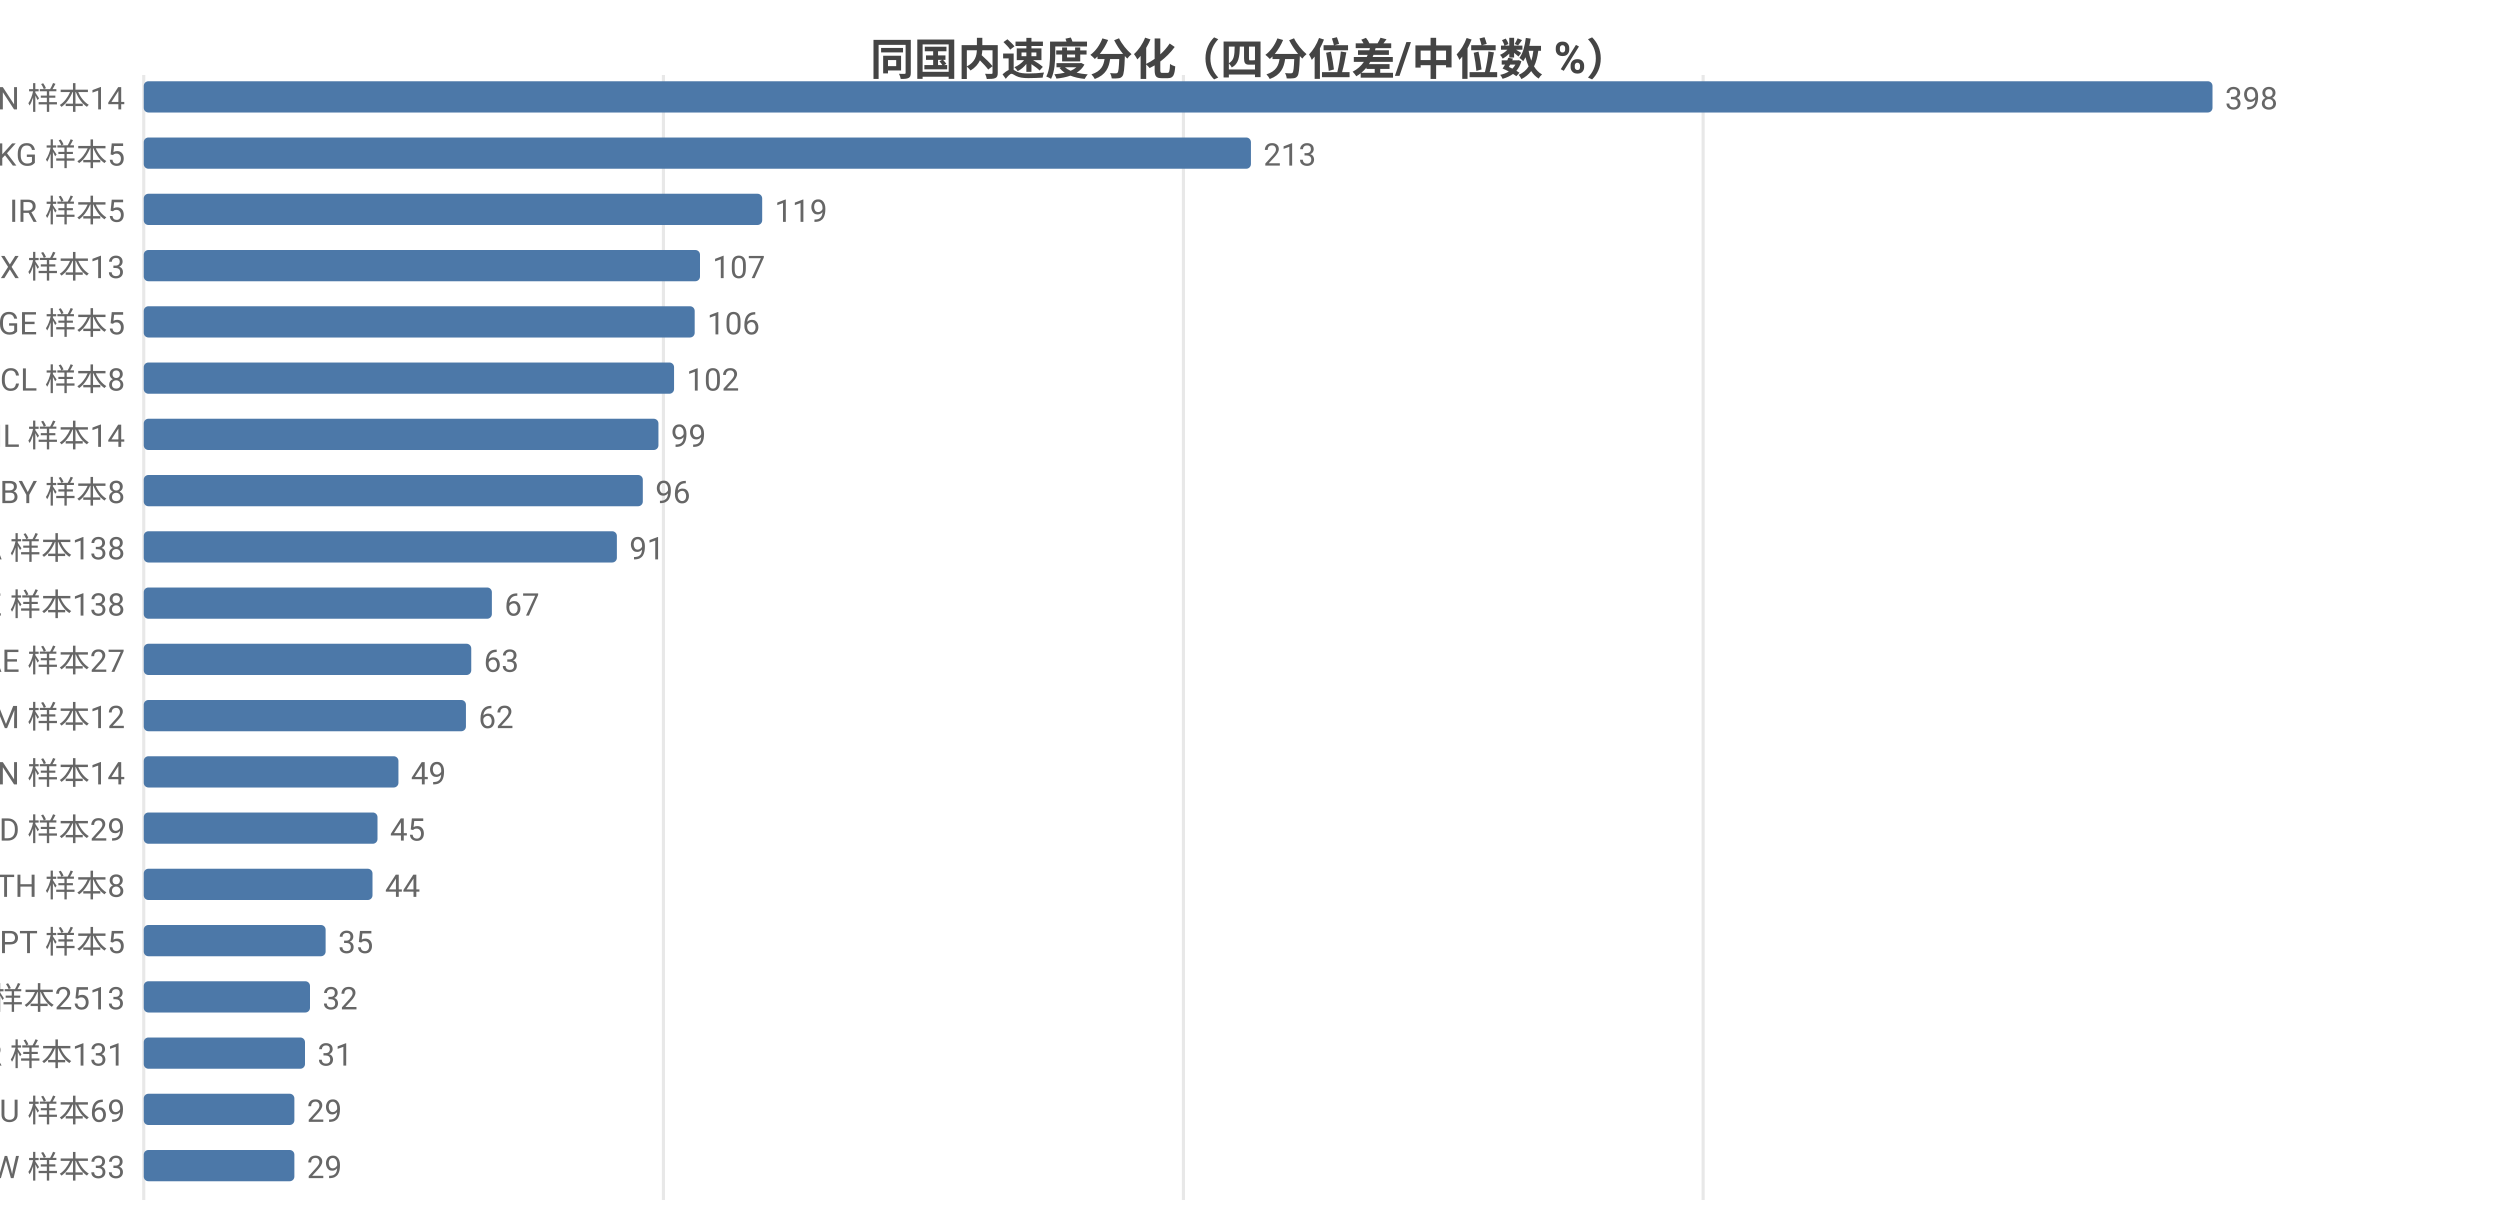
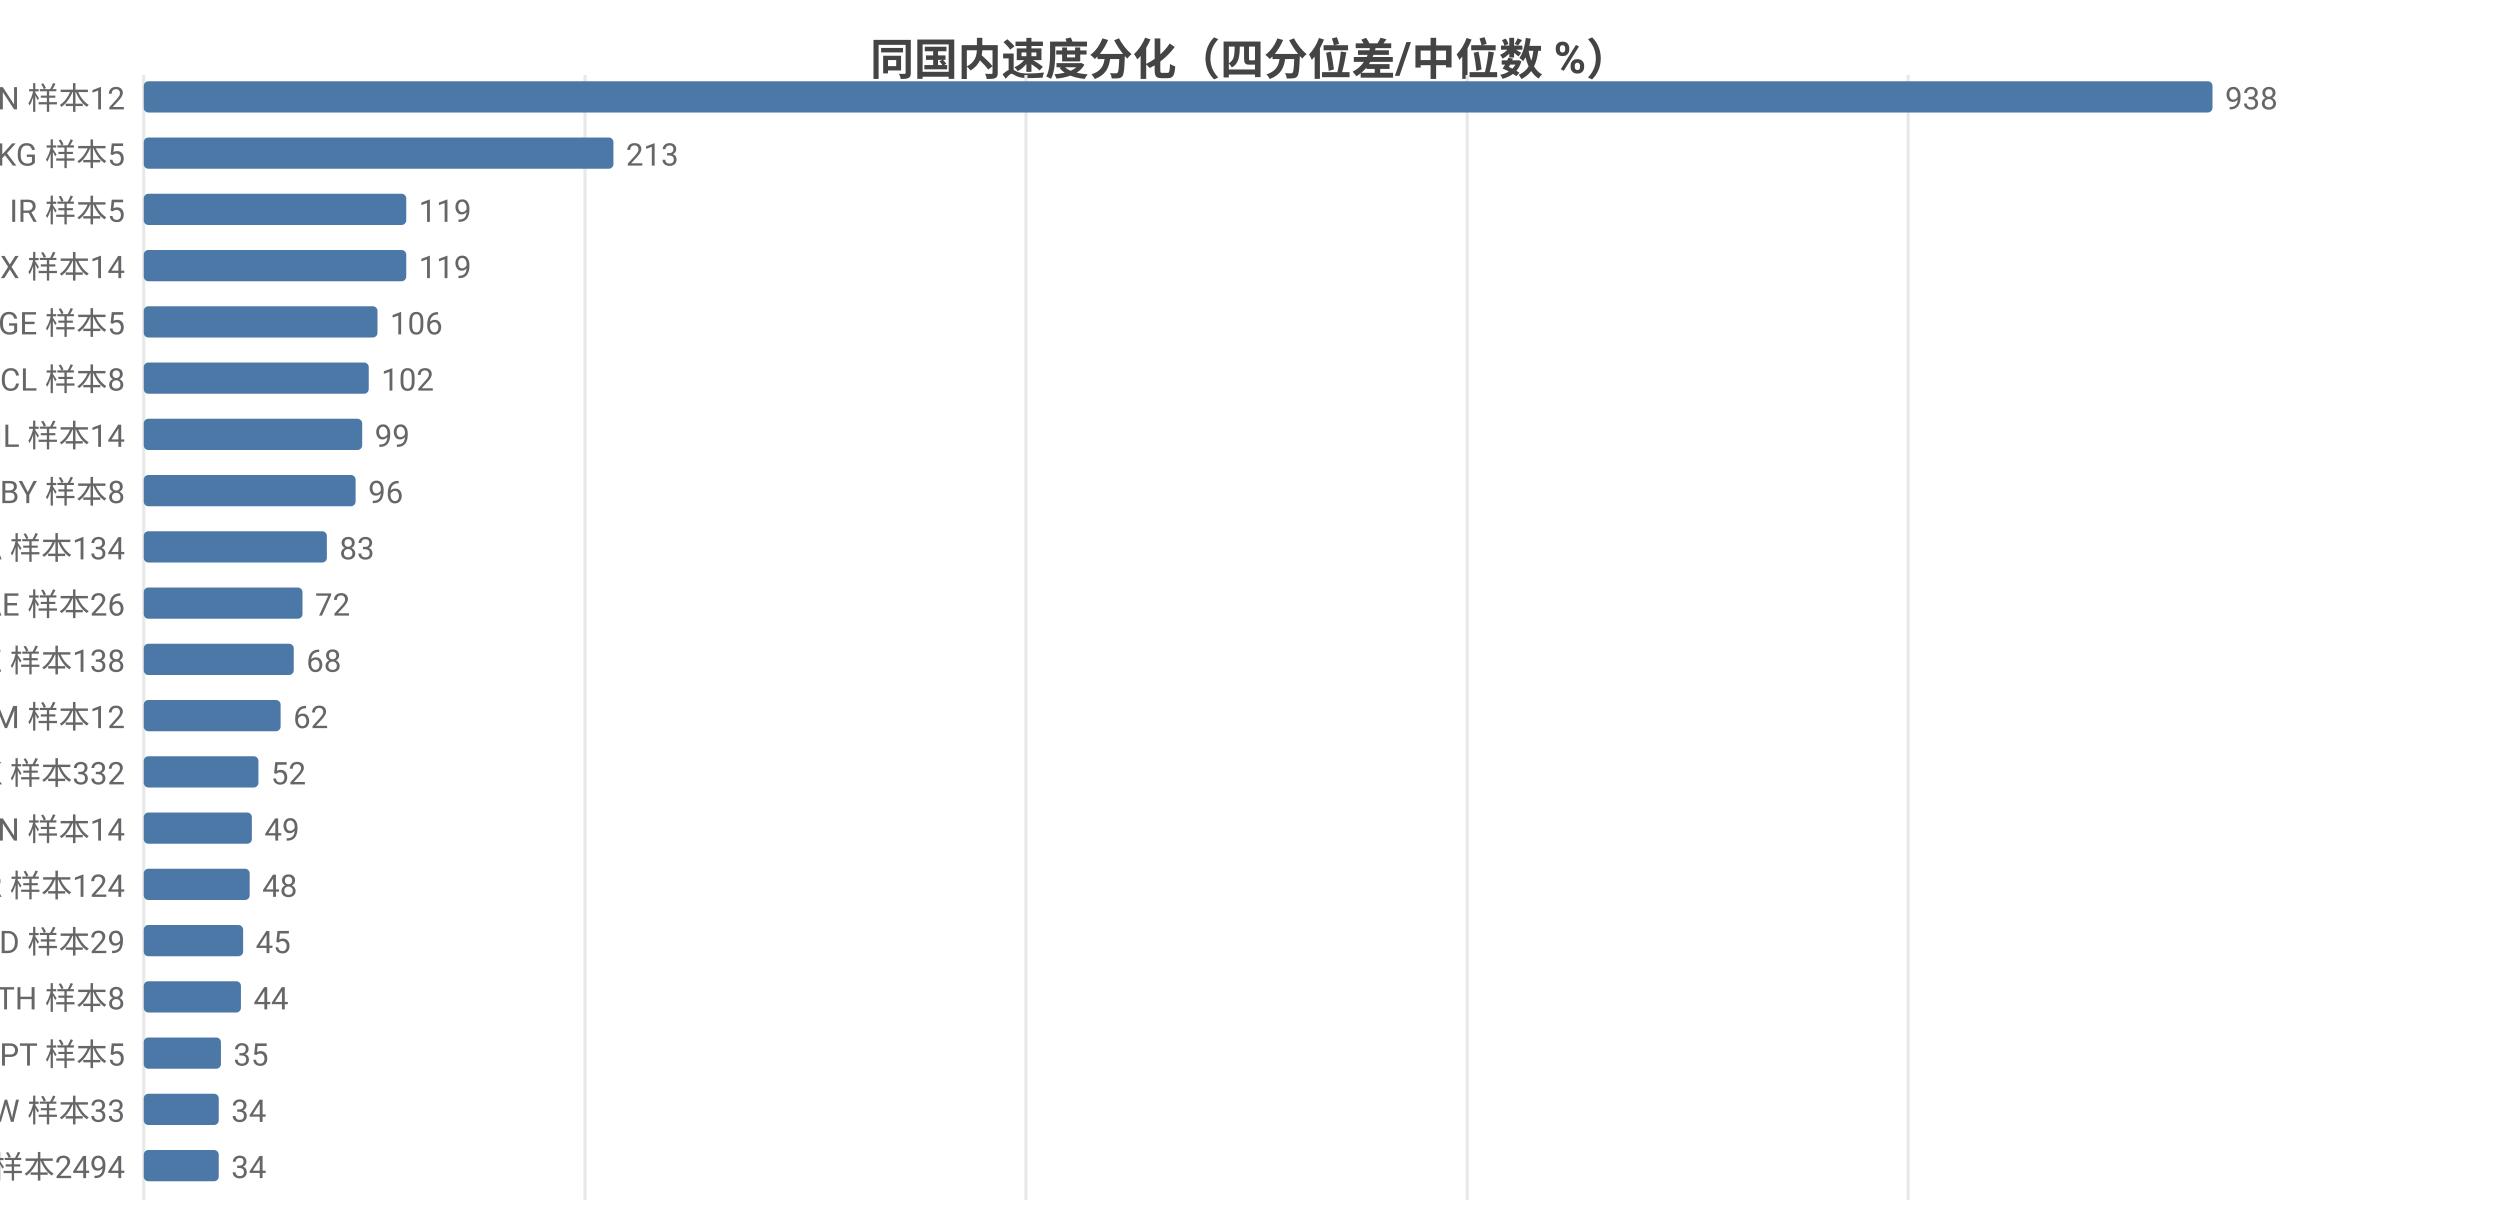
<svg xmlns="http://www.w3.org/2000/svg" width="800" height="392" viewBox="0 0 800 392">
  <rect width="800" height="392" fill="#ffffff" />
  <style>text{font-family:system-ui,-apple-system,'Segoe UI',Roboto,'PingFang SC','Microsoft YaHei','Noto Sans CJK SC',sans-serif}.g{stroke:#e8e8e8;stroke-width:1}.a{stroke:#999;stroke-width:1}.t{font-size:10px;fill:#666}.m{font-size:10px;text-anchor:middle;fill:#666}.e{font-size:10px;text-anchor:end;fill:#666}.l{font-size:11px;fill:#333}.tt{font-size:14px;font-weight:600;text-anchor:middle;fill:#444}.em{font-size:13px;text-anchor:middle;fill:#999}</style>
  <text class="tt" x="400.0" y="24">同国内速度分化（四分位差/中位数 %）</text>
  <line class="g" x1="46" y1="24" x2="46" y2="384" />
-   <line class="g" x1="212.3" y1="24" x2="212.3" y2="384" />
-   <line class="g" x1="378.7" y1="24" x2="378.7" y2="384" />
-   <line class="g" x1="545.0" y1="24" x2="545.0" y2="384" />
-   <text class="e" x="40" y="35">CN 样本14</text>
+   <line class="g" x1="187.2" y1="24" x2="187.2" y2="384" />
+   <line class="g" x1="328.3" y1="24" x2="328.3" y2="384" />
+   <line class="g" x1="469.5" y1="24" x2="469.5" y2="384" />
+   <line class="g" x1="610.6" y1="24" x2="610.6" y2="384" />
+   <text class="e" x="40" y="35">CN 样本12</text>
  <rect x="46" y="26" width="662" height="10" fill="#4c78a8" rx="1.5" />
-   <text class="t" x="712" y="35">398</text>
+   <text class="t" x="712" y="35">938</text>
  <text class="e" x="40" y="53">KG 样本5</text>
-   <rect x="46" y="44" width="354.3" height="10" fill="#4c78a8" rx="1.5" />
-   <text class="t" x="404.3" y="53">213</text>
+   <rect x="46" y="44" width="150.3" height="10" fill="#4c78a8" rx="1.5" />
+   <text class="t" x="200.3" y="53">213</text>
  <text class="e" x="40" y="71">IR 样本5</text>
-   <rect x="46" y="62" width="197.9" height="10" fill="#4c78a8" rx="1.5" />
-   <text class="t" x="247.9" y="71">119</text>
-   <text class="e" x="40" y="89">MX 样本13</text>
-   <rect x="46" y="80" width="178.0" height="10" fill="#4c78a8" rx="1.5" />
-   <text class="t" x="228.0" y="89">107</text>
+   <rect x="46" y="62" width="84.0" height="10" fill="#4c78a8" rx="1.5" />
+   <text class="t" x="134.0" y="71">119</text>
+   <text class="e" x="40" y="89">MX 样本14</text>
+   <rect x="46" y="80" width="84.0" height="10" fill="#4c78a8" rx="1.5" />
+   <text class="t" x="134.0" y="89">119</text>
  <text class="e" x="40" y="107">GE 样本5</text>
-   <rect x="46" y="98" width="176.3" height="10" fill="#4c78a8" rx="1.5" />
-   <text class="t" x="226.3" y="107">106</text>
+   <rect x="46" y="98" width="74.8" height="10" fill="#4c78a8" rx="1.5" />
+   <text class="t" x="124.8" y="107">106</text>
  <text class="e" x="40" y="125">CL 样本8</text>
-   <rect x="46" y="116" width="169.7" height="10" fill="#4c78a8" rx="1.5" />
-   <text class="t" x="219.7" y="125">102</text>
+   <rect x="46" y="116" width="72.0" height="10" fill="#4c78a8" rx="1.5" />
+   <text class="t" x="122.0" y="125">102</text>
  <text class="e" x="40" y="143">IL 样本14</text>
-   <rect x="46" y="134" width="164.7" height="10" fill="#4c78a8" rx="1.5" />
-   <text class="t" x="214.7" y="143">99</text>
+   <rect x="46" y="134" width="69.9" height="10" fill="#4c78a8" rx="1.5" />
+   <text class="t" x="119.9" y="143">99</text>
  <text class="e" x="40" y="161">BY 样本8</text>
-   <rect x="46" y="152" width="159.7" height="10" fill="#4c78a8" rx="1.5" />
-   <text class="t" x="209.7" y="161">96</text>
-   <text class="e" x="40" y="179">CA 样本138</text>
-   <rect x="46" y="170" width="151.4" height="10" fill="#4c78a8" rx="1.5" />
-   <text class="t" x="201.4" y="179">91</text>
-   <text class="e" x="40" y="197">KZ 样本138</text>
-   <rect x="46" y="188" width="111.4" height="10" fill="#4c78a8" rx="1.5" />
-   <text class="t" x="161.4" y="197">67</text>
-   <text class="e" x="40" y="215">AE 样本27</text>
-   <rect x="46" y="206" width="104.8" height="10" fill="#4c78a8" rx="1.5" />
-   <text class="t" x="154.8" y="215">63</text>
+   <rect x="46" y="152" width="67.8" height="10" fill="#4c78a8" rx="1.5" />
+   <text class="t" x="117.8" y="161">96</text>
+   <text class="e" x="40" y="179">CA 样本134</text>
+   <rect x="46" y="170" width="58.6" height="10" fill="#4c78a8" rx="1.5" />
+   <text class="t" x="108.6" y="179">83</text>
+   <text class="e" x="40" y="197">AE 样本26</text>
+   <rect x="46" y="188" width="50.8" height="10" fill="#4c78a8" rx="1.5" />
+   <text class="t" x="100.8" y="197">72</text>
+   <text class="e" x="40" y="215">KZ 样本138</text>
+   <rect x="46" y="206" width="48.0" height="10" fill="#4c78a8" rx="1.5" />
+   <text class="t" x="98.0" y="215">68</text>
  <text class="e" x="40" y="233">AM 样本12</text>
-   <rect x="46" y="224" width="103.1" height="10" fill="#4c78a8" rx="1.5" />
-   <text class="t" x="153.1" y="233">62</text>
-   <text class="e" x="40" y="251">VN 样本14</text>
-   <rect x="46" y="242" width="81.5" height="10" fill="#4c78a8" rx="1.5" />
-   <text class="t" x="131.5" y="251">49</text>
-   <text class="e" x="40" y="269">MD 样本29</text>
-   <rect x="46" y="260" width="74.8" height="10" fill="#4c78a8" rx="1.5" />
-   <text class="t" x="124.8" y="269">45</text>
-   <text class="e" x="40" y="287">TH 样本8</text>
-   <rect x="46" y="278" width="73.2" height="10" fill="#4c78a8" rx="1.5" />
-   <text class="t" x="123.2" y="287">44</text>
-   <text class="e" x="40" y="305">PT 样本5</text>
-   <rect x="46" y="296" width="58.2" height="10" fill="#4c78a8" rx="1.5" />
-   <text class="t" x="108.2" y="305">35</text>
-   <text class="e" x="40" y="323">US 样本2513</text>
-   <rect x="46" y="314" width="53.2" height="10" fill="#4c78a8" rx="1.5" />
-   <text class="t" x="103.2" y="323">32</text>
-   <text class="e" x="40" y="341">KR 样本131</text>
-   <rect x="46" y="332" width="51.6" height="10" fill="#4c78a8" rx="1.5" />
-   <text class="t" x="101.6" y="341">31</text>
-   <text class="e" x="40" y="359">AU 样本69</text>
-   <rect x="46" y="350" width="48.2" height="10" fill="#4c78a8" rx="1.5" />
-   <text class="t" x="98.2" y="359">29</text>
-   <text class="e" x="40" y="377">TW 样本33</text>
-   <rect x="46" y="368" width="48.2" height="10" fill="#4c78a8" rx="1.5" />
-   <text class="t" x="98.2" y="377">29</text>
+   <rect x="46" y="224" width="43.8" height="10" fill="#4c78a8" rx="1.5" />
+   <text class="t" x="93.8" y="233">62</text>
+   <text class="e" x="40" y="251">HK 样本332</text>
+   <rect x="46" y="242" width="36.7" height="10" fill="#4c78a8" rx="1.5" />
+   <text class="t" x="86.7" y="251">52</text>
+   <text class="e" x="40" y="269">VN 样本14</text>
+   <rect x="46" y="260" width="34.6" height="10" fill="#4c78a8" rx="1.5" />
+   <text class="t" x="84.6" y="269">49</text>
+   <text class="e" x="40" y="287">KR 样本124</text>
+   <rect x="46" y="278" width="33.9" height="10" fill="#4c78a8" rx="1.5" />
+   <text class="t" x="83.9" y="287">48</text>
+   <text class="e" x="40" y="305">MD 样本29</text>
+   <rect x="46" y="296" width="31.8" height="10" fill="#4c78a8" rx="1.5" />
+   <text class="t" x="81.8" y="305">45</text>
+   <text class="e" x="40" y="323">TH 样本8</text>
+   <rect x="46" y="314" width="31.1" height="10" fill="#4c78a8" rx="1.5" />
+   <text class="t" x="81.1" y="323">44</text>
+   <text class="e" x="40" y="341">PT 样本5</text>
+   <rect x="46" y="332" width="24.7" height="10" fill="#4c78a8" rx="1.5" />
+   <text class="t" x="74.7" y="341">35</text>
+   <text class="e" x="40" y="359">TW 样本33</text>
+   <rect x="46" y="350" width="24.0" height="10" fill="#4c78a8" rx="1.5" />
+   <text class="t" x="74.0" y="359">34</text>
+   <text class="e" x="40" y="377">US 样本2494</text>
+   <rect x="46" y="368" width="24.0" height="10" fill="#4c78a8" rx="1.5" />
+   <text class="t" x="74.0" y="377">34</text>
</svg>
